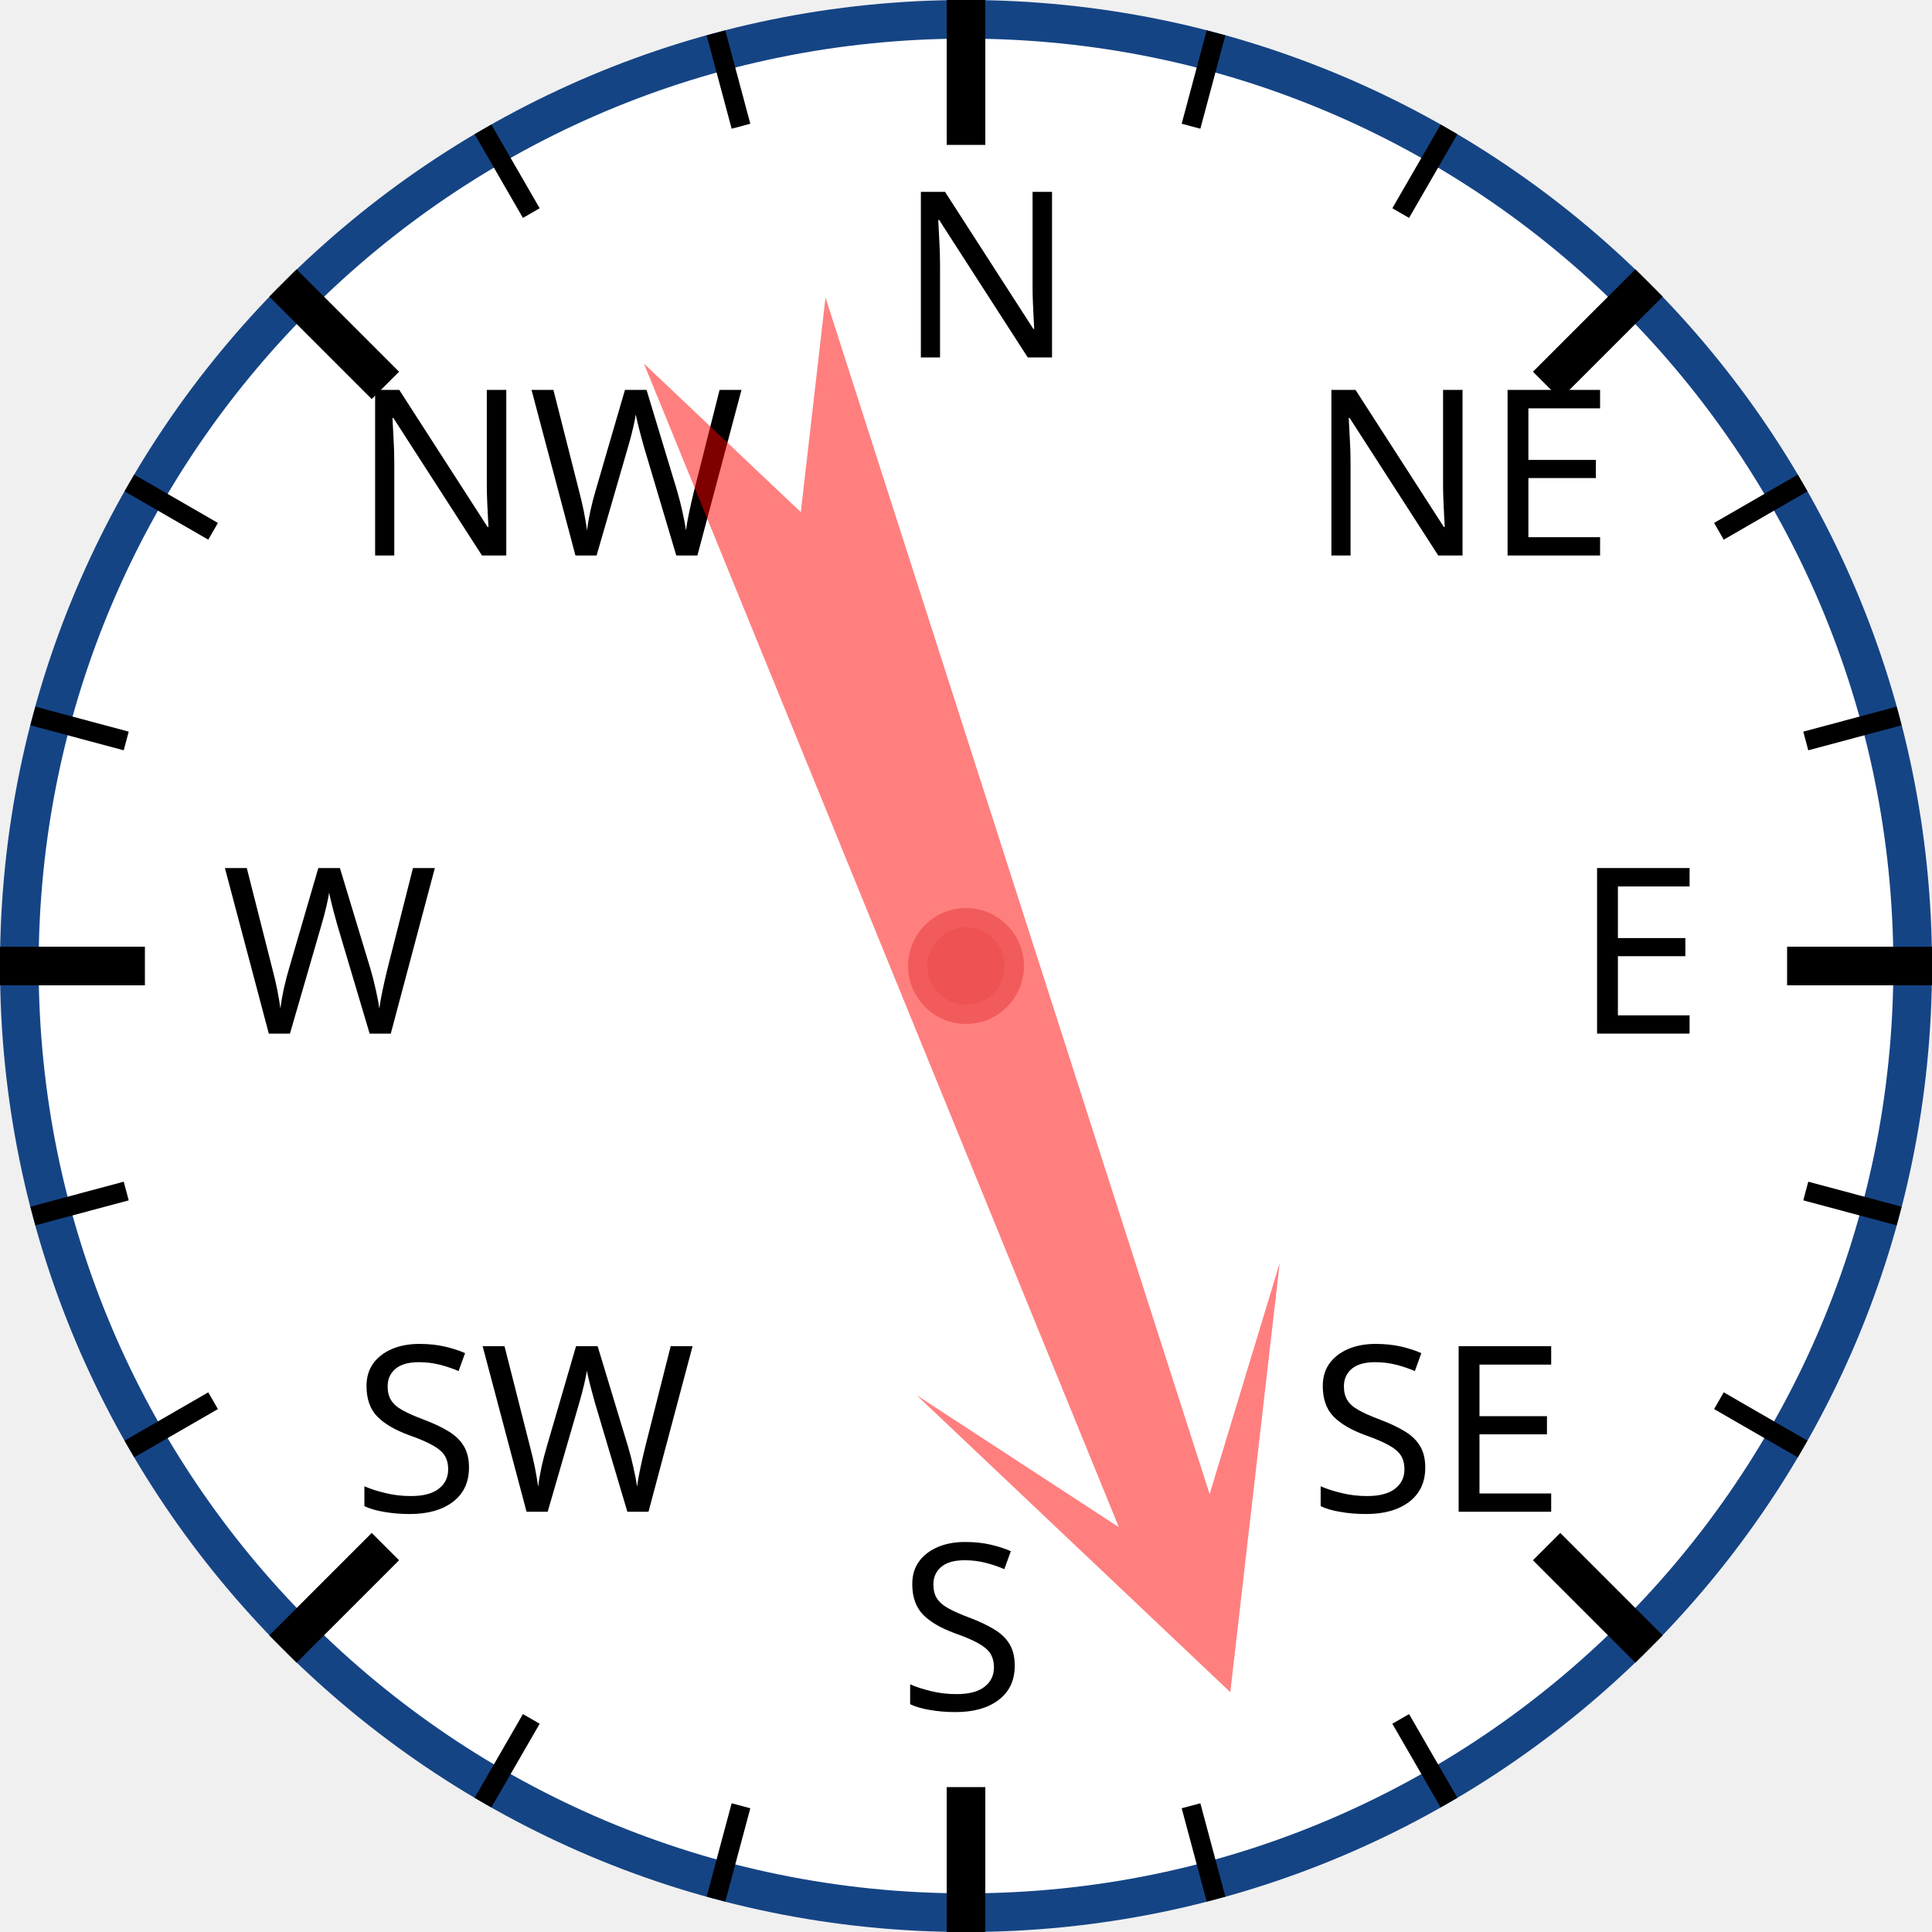
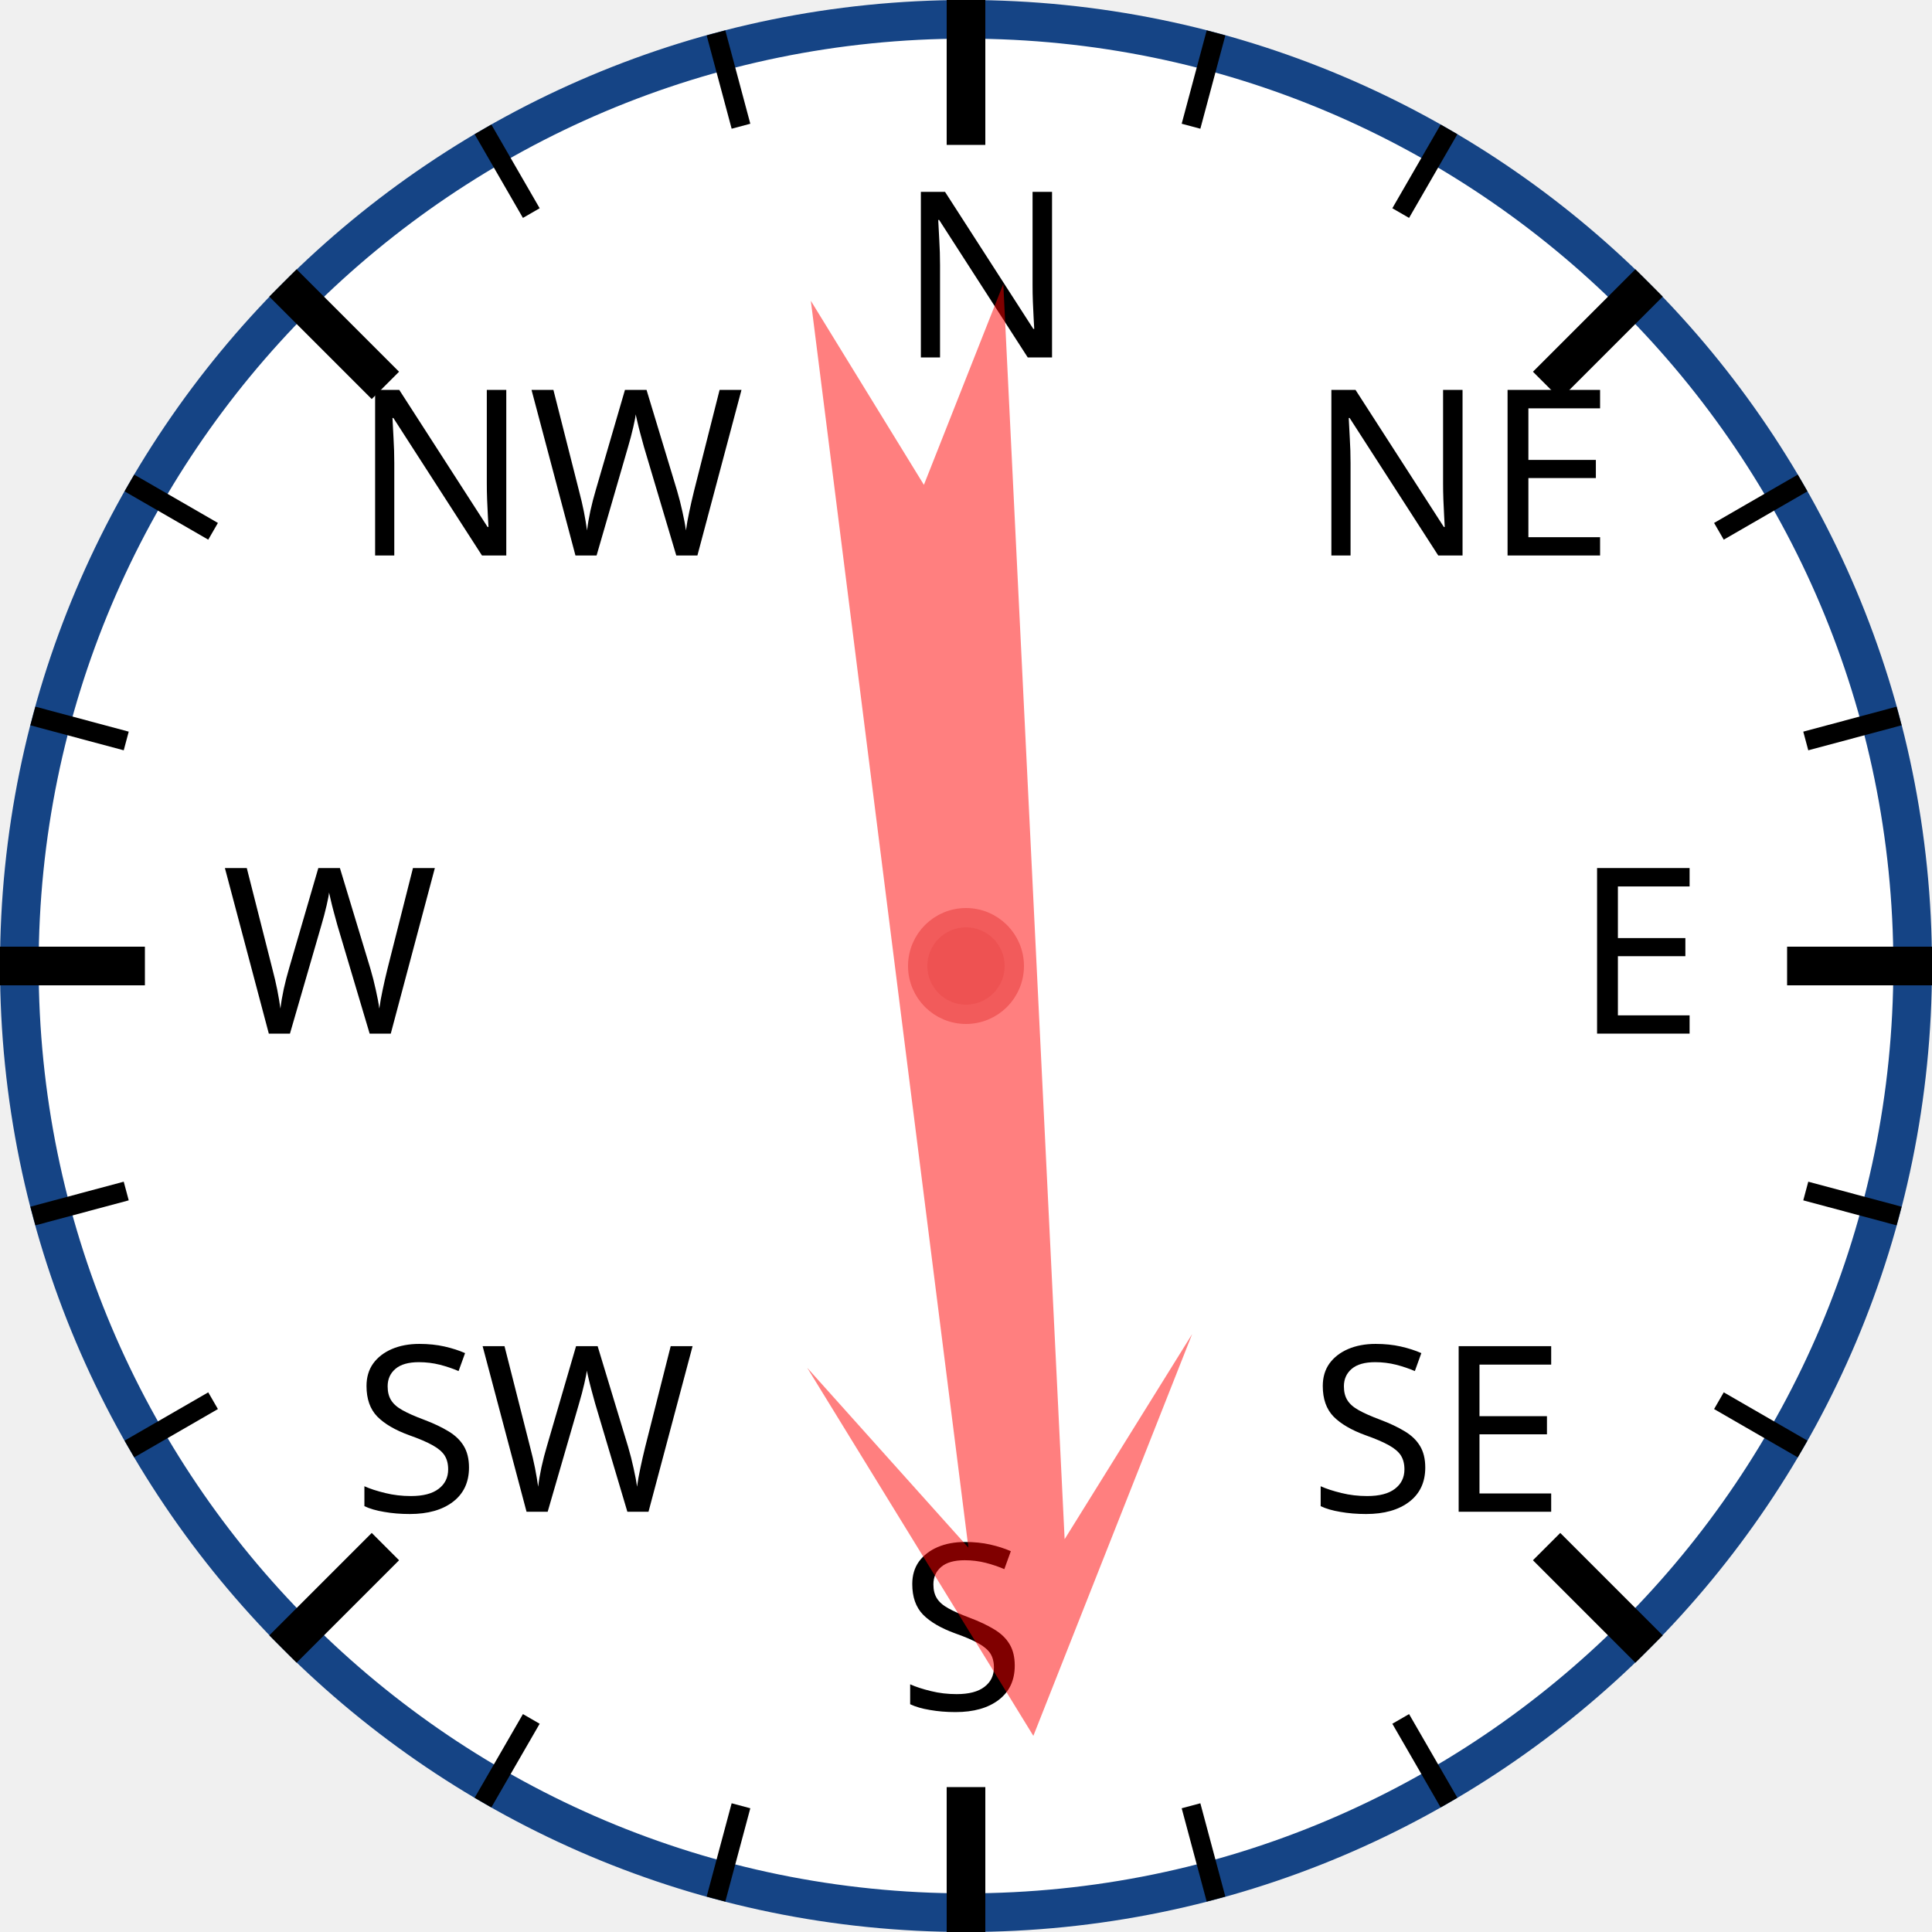
<svg xmlns="http://www.w3.org/2000/svg" width="120px" height="120px" viewBox="0 0 200 200">
  <circle cx="100" cy="100" r="98" style="fill: white; stroke: #154485; stroke-width: 4;" />
  <text x="93.0" y="37.0" style="font-family: sans-serif; font-size: 18pt;">N</text>
  <line x1="100.0" y1="0.0" x2="100.0" y2="15.0" style="stroke: black; stroke-width: 4;" />
  <line x1="74.118" y1="3.407" x2="76.706" y2="13.067" style="stroke: black; stroke-width: 2;" />
  <line x1="50" y1="13.397" x2="55" y2="22.058" style="stroke: black; stroke-width: 2;" />
  <text x="36.503" y="57.503" style="font-family: sans-serif; font-size: 18pt;">NW</text>
  <line x1="29.289" y1="29.289" x2="39.896" y2="39.896" style="stroke: black; stroke-width: 4;" />
  <line x1="13.397" y1="50" x2="22.058" y2="55" style="stroke: black; stroke-width: 2;" />
  <line x1="3.407" y1="74.118" x2="13.067" y2="76.706" style="stroke: black; stroke-width: 2;" />
  <text x="23.0" y="107.0" style="font-family: sans-serif; font-size: 18pt;">W</text>
  <line x1="0.0" y1="100.0" x2="15.0" y2="100.0" style="stroke: black; stroke-width: 4;" />
  <line x1="3.407" y1="125.882" x2="13.067" y2="123.294" style="stroke: black; stroke-width: 2;" />
  <line x1="13.397" y1="150" x2="22.058" y2="145" style="stroke: black; stroke-width: 2;" />
  <text x="36.503" y="156.497" style="font-family: sans-serif; font-size: 18pt;">SW</text>
  <line x1="29.289" y1="170.711" x2="39.896" y2="160.104" style="stroke: black; stroke-width: 4;" />
  <line x1="50" y1="186.603" x2="55" y2="177.942" style="stroke: black; stroke-width: 2;" />
  <line x1="74.118" y1="196.593" x2="76.706" y2="186.933" style="stroke: black; stroke-width: 2;" />
  <text x="93" y="177.0" style="font-family: sans-serif; font-size: 18pt;">S</text>
  <line x1="100" y1="200.0" x2="100" y2="185.0" style="stroke: black; stroke-width: 4;" />
  <line x1="125.882" y1="196.593" x2="123.294" y2="186.933" style="stroke: black; stroke-width: 2;" />
  <line x1="150.0" y1="186.603" x2="145.0" y2="177.942" style="stroke: black; stroke-width: 2;" />
  <text x="135.497" y="156.497" style="font-family: sans-serif; font-size: 18pt;">SE</text>
  <line x1="170.711" y1="170.711" x2="160.104" y2="160.104" style="stroke: black; stroke-width: 4;" />
  <line x1="186.603" y1="150" x2="177.942" y2="145" style="stroke: black; stroke-width: 2;" />
  <line x1="196.593" y1="125.882" x2="186.933" y2="123.294" style="stroke: black; stroke-width: 2;" />
  <text x="163.0" y="107" style="font-family: sans-serif; font-size: 18pt;">E</text>
  <line x1="200.0" y1="100" x2="185.0" y2="100" style="stroke: black; stroke-width: 4;" />
  <line x1="196.593" y1="74.118" x2="186.933" y2="76.706" style="stroke: black; stroke-width: 2;" />
  <line x1="186.603" y1="50" x2="177.942" y2="55" style="stroke: black; stroke-width: 2;" />
  <text x="135.497" y="57.503" style="font-family: sans-serif; font-size: 18pt;">NE</text>
  <line x1="170.711" y1="29.289" x2="160.104" y2="39.896" style="stroke: black; stroke-width: 4;" />
  <line x1="150" y1="13.397" x2="145" y2="22.058" style="stroke: black; stroke-width: 2;" />
  <line x1="125.882" y1="3.407" x2="123.294" y2="13.067" style="stroke: black; stroke-width: 2;" />
-   <polygon points="100 20 120 60 105 40 110 170 100 150 90 170 95 40 80 60" style="fill: red; fill-opacity: 0.5;" transform="rotate(160,100,100)" />
+   <polygon points="100 20 120 60 105 40 110 170 100 150 90 170 95 40 80 60" style="fill: red; fill-opacity: 0.5;" transform="rotate(175,100,100)" />
  <circle cx="100" cy="100" r="5" style="fill: #EE5252; stroke: #F25B5B; stroke-width: 2;" />
</svg>
